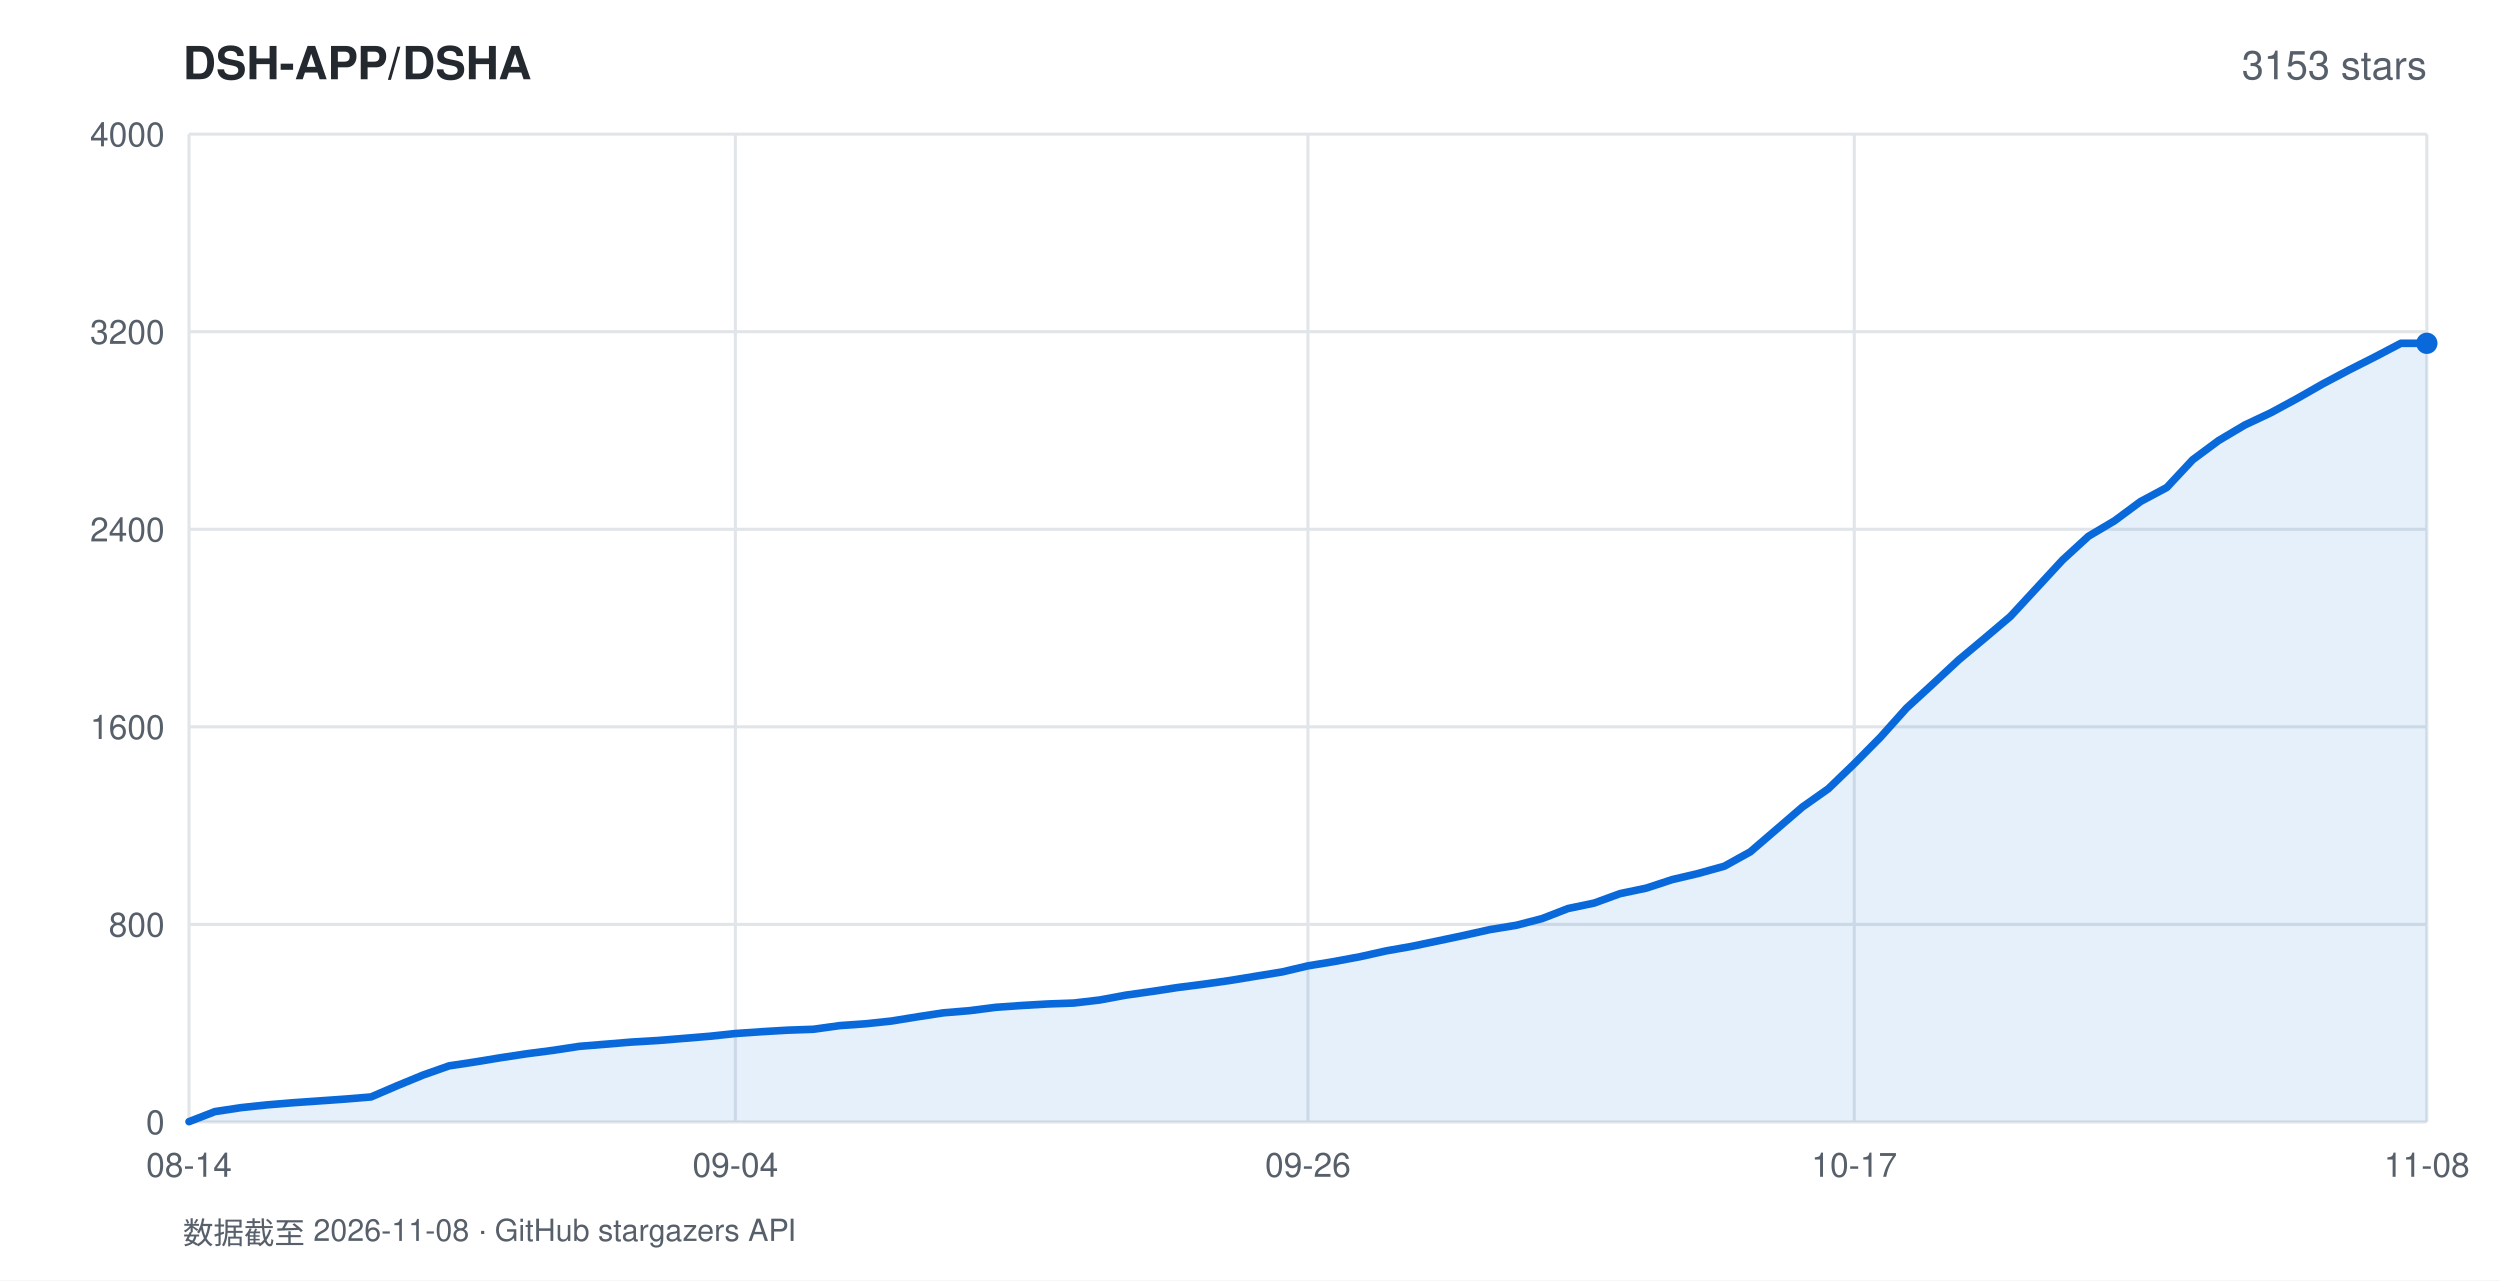
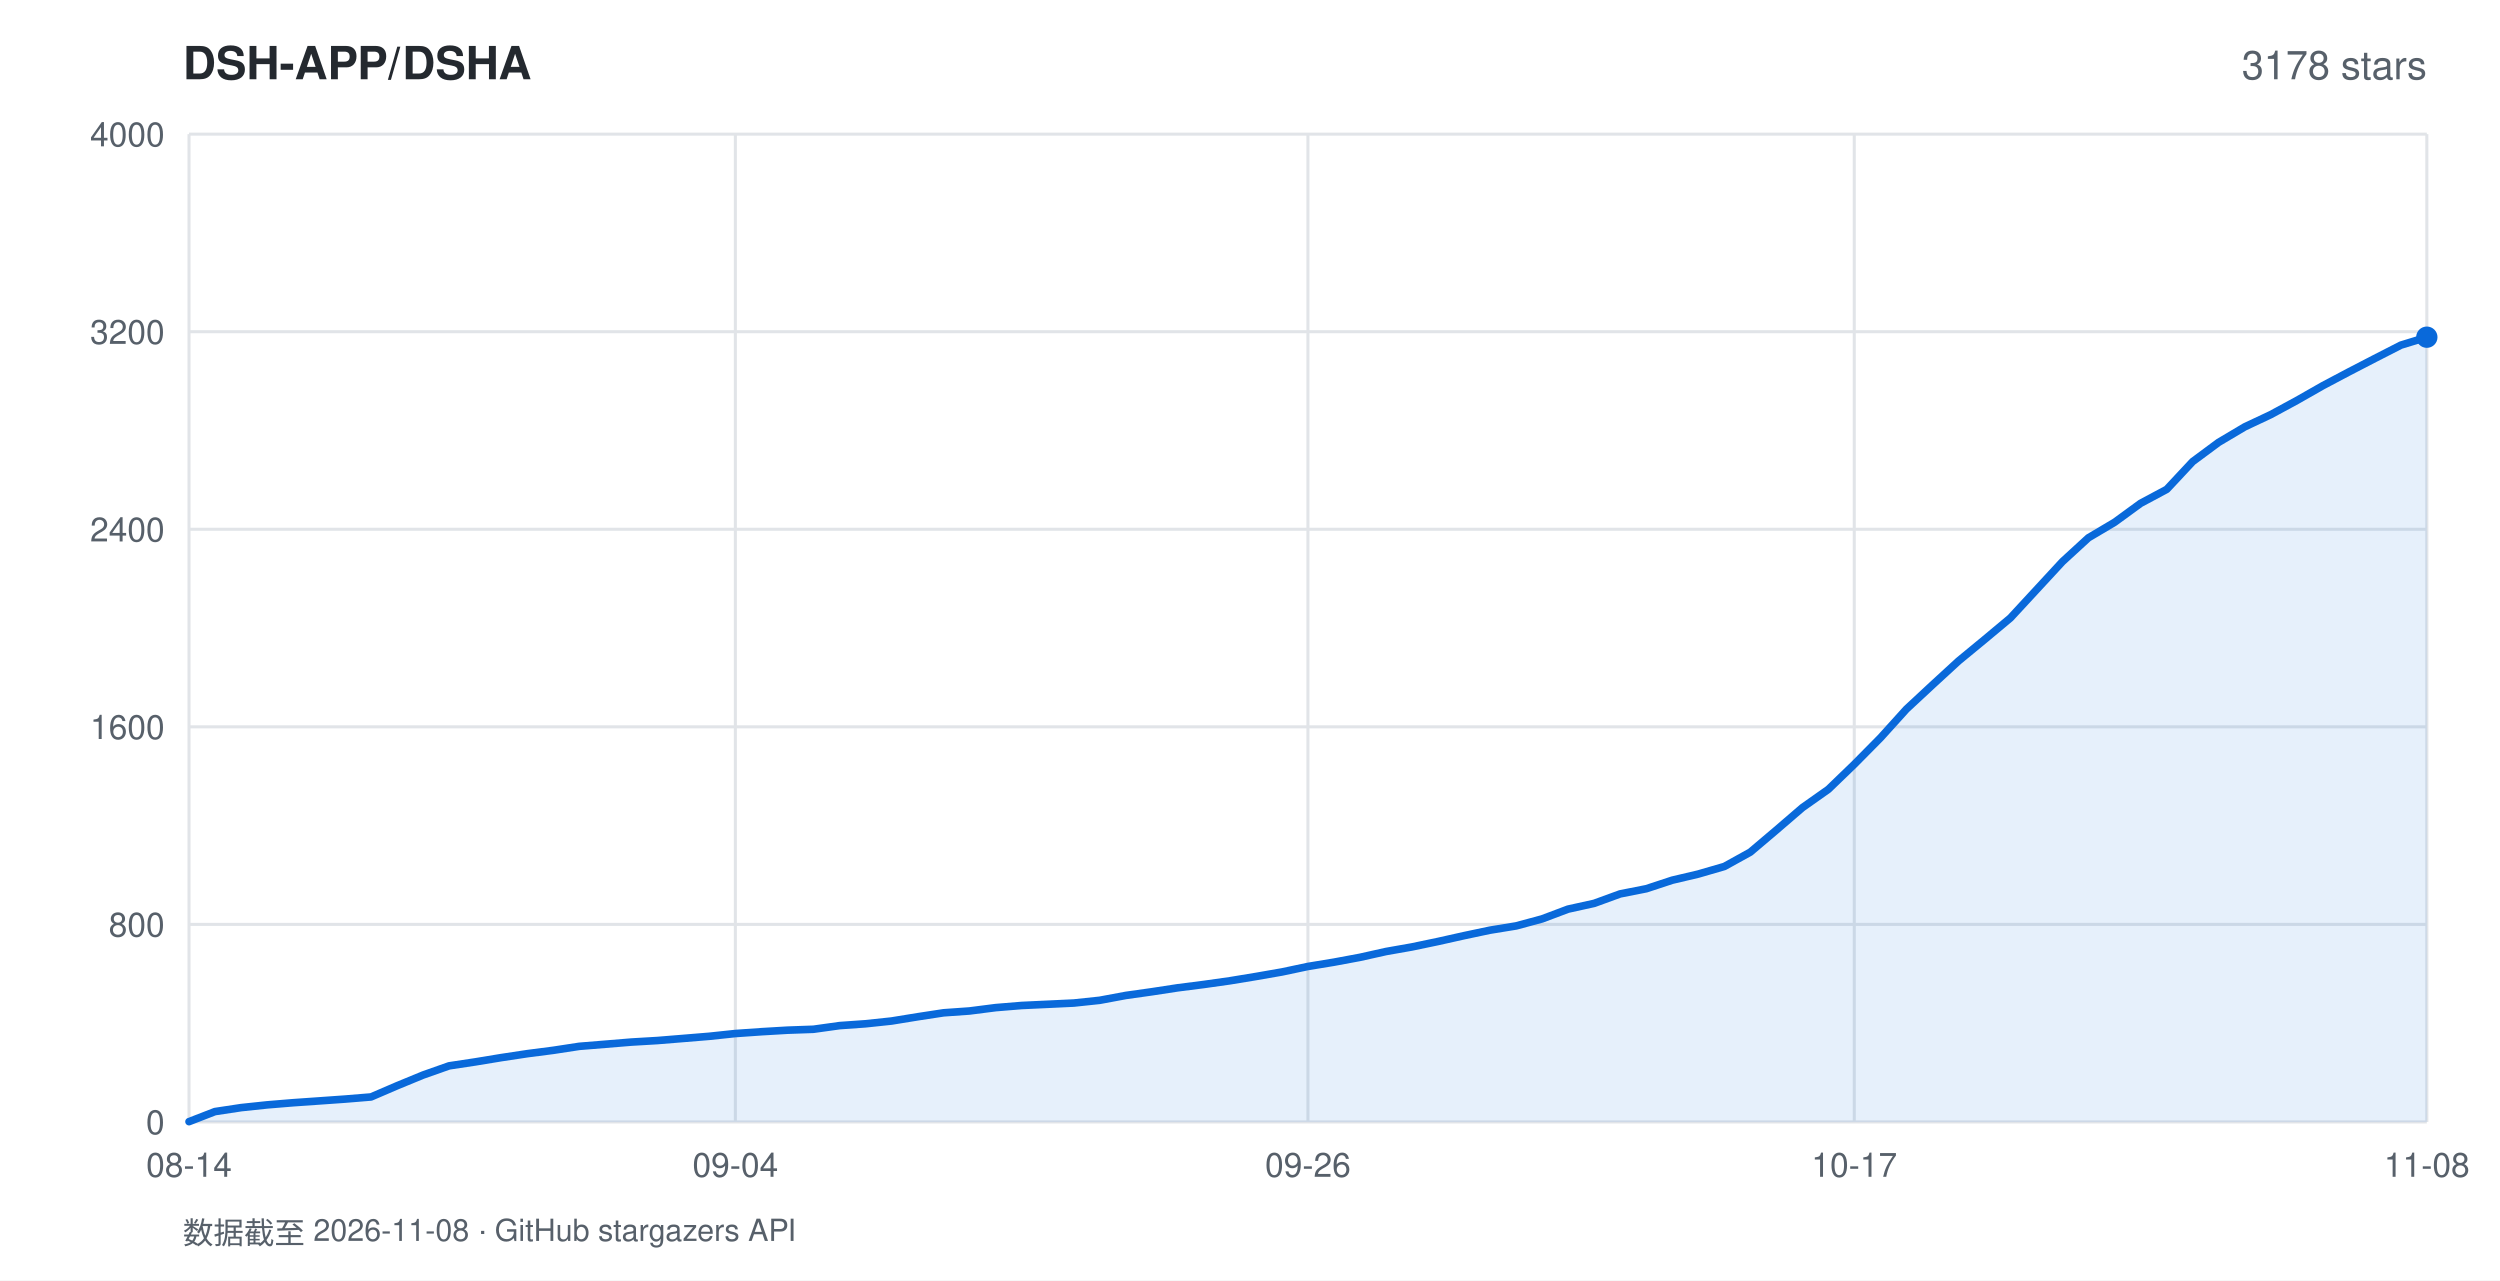
<svg xmlns="http://www.w3.org/2000/svg" width="820" height="420" viewBox="0 0 820 420" font-family="-apple-system,BlinkMacSystemFont,'Segoe UI',Helvetica,Arial,sans-serif">
  <rect width="820" height="420" fill="#ffffff" />
  <text x="60" y="26" fill="#24292f" font-size="15" font-weight="600">DSH-APP/DSHA</text>
-   <text x="796" y="26" fill="#57606a" font-size="13" text-anchor="end">3153 stars</text>
+   <text x="796" y="26" fill="#57606a" font-size="13" text-anchor="end">3178 stars</text>
  <line x1="62" y1="368.0" x2="796" y2="368.0" stroke="#e1e4e8" stroke-width="1" />
  <text x="54" y="372.0" fill="#57606a" font-size="11" text-anchor="end">0</text>
  <line x1="62" y1="303.2" x2="796" y2="303.2" stroke="#e1e4e8" stroke-width="1" />
  <text x="54" y="307.2" fill="#57606a" font-size="11" text-anchor="end">800</text>
  <line x1="62" y1="238.4" x2="796" y2="238.4" stroke="#e1e4e8" stroke-width="1" />
  <text x="54" y="242.4" fill="#57606a" font-size="11" text-anchor="end">1600</text>
  <line x1="62" y1="173.6" x2="796" y2="173.6" stroke="#e1e4e8" stroke-width="1" />
  <text x="54" y="177.6" fill="#57606a" font-size="11" text-anchor="end">2400</text>
  <line x1="62" y1="108.8" x2="796" y2="108.8" stroke="#e1e4e8" stroke-width="1" />
  <text x="54" y="112.8" fill="#57606a" font-size="11" text-anchor="end">3200</text>
  <line x1="62" y1="44.0" x2="796" y2="44.0" stroke="#e1e4e8" stroke-width="1" />
  <text x="54" y="48.0" fill="#57606a" font-size="11" text-anchor="end">4000</text>
  <line x1="62.0" y1="44" x2="62.0" y2="368" stroke="#e1e4e8" stroke-width="1" />
  <text x="62.0" y="386" fill="#57606a" font-size="11" text-anchor="middle">08-14</text>
  <line x1="241.2" y1="44" x2="241.2" y2="368" stroke="#e1e4e8" stroke-width="1" />
  <text x="241.2" y="386" fill="#57606a" font-size="11" text-anchor="middle">09-04</text>
  <line x1="429.0" y1="44" x2="429.0" y2="368" stroke="#e1e4e8" stroke-width="1" />
  <text x="429.0" y="386" fill="#57606a" font-size="11" text-anchor="middle">09-26</text>
  <line x1="608.2" y1="44" x2="608.2" y2="368" stroke="#e1e4e8" stroke-width="1" />
  <text x="608.2" y="386" fill="#57606a" font-size="11" text-anchor="middle">10-17</text>
  <line x1="796.0" y1="44" x2="796.0" y2="368" stroke="#e1e4e8" stroke-width="1" />
  <text x="796.0" y="386" fill="#57606a" font-size="11" text-anchor="middle">11-08</text>
-   <polygon points="62.0,368.0 62.0,367.9 70.5,364.6 79.1,363.3 87.6,362.4 96.1,361.7 104.7,361.1 113.2,360.5 121.7,359.8 130.3,356.1 138.8,352.6 147.3,349.6 155.9,348.3 164.4,346.9 173.0,345.6 181.5,344.5 190.0,343.2 198.6,342.5 207.1,341.8 215.6,341.3 224.2,340.6 232.7,339.9 241.2,339.0 249.8,338.4 258.3,337.9 266.8,337.6 275.4,336.4 283.9,335.8 292.4,334.9 301.0,333.5 309.5,332.2 318.0,331.5 326.6,330.4 335.1,329.8 343.7,329.3 352.2,329.0 360.7,328.0 369.3,326.4 377.8,325.2 386.3,323.9 394.9,322.8 403.4,321.6 411.9,320.2 420.5,318.8 429.0,316.8 437.5,315.4 446.1,313.8 454.6,311.9 463.1,310.4 471.7,308.6 480.2,306.8 488.7,304.9 497.3,303.5 505.8,301.3 514.3,298.0 522.9,296.2 531.4,293.1 540.0,291.3 548.5,288.5 557.0,286.5 565.6,284.1 574.1,279.4 582.6,272.1 591.2,264.7 599.7,258.7 608.2,250.5 616.8,241.8 625.3,232.3 633.8,224.5 642.4,216.5 650.9,209.4 659.4,202.2 668.0,192.9 676.5,183.7 685.0,175.9 693.6,170.8 702.1,164.5 710.7,159.9 719.2,150.8 727.7,144.5 736.3,139.4 744.8,135.4 753.3,130.8 761.9,125.9 770.4,121.4 778.9,117.1 787.5,112.6 796.0,112.6 796.0,368.0" fill="rgba(9,105,218,0.10)" />
-   <polyline points="62.0,367.9 70.5,364.6 79.1,363.3 87.6,362.4 96.1,361.7 104.7,361.1 113.2,360.5 121.7,359.8 130.3,356.1 138.8,352.6 147.3,349.6 155.9,348.3 164.4,346.9 173.0,345.6 181.5,344.5 190.0,343.2 198.6,342.5 207.1,341.8 215.6,341.3 224.2,340.6 232.7,339.9 241.2,339.0 249.8,338.4 258.3,337.9 266.8,337.6 275.4,336.4 283.9,335.8 292.4,334.9 301.0,333.5 309.5,332.2 318.0,331.5 326.6,330.4 335.1,329.8 343.7,329.3 352.2,329.0 360.7,328.0 369.3,326.4 377.8,325.2 386.3,323.9 394.9,322.8 403.4,321.6 411.9,320.2 420.5,318.8 429.0,316.8 437.5,315.4 446.1,313.8 454.6,311.9 463.1,310.4 471.7,308.6 480.2,306.8 488.7,304.9 497.3,303.5 505.8,301.3 514.3,298.0 522.9,296.2 531.4,293.1 540.0,291.3 548.5,288.5 557.0,286.5 565.6,284.1 574.1,279.4 582.6,272.1 591.2,264.7 599.7,258.7 608.2,250.5 616.8,241.8 625.3,232.3 633.8,224.5 642.4,216.5 650.9,209.4 659.4,202.2 668.0,192.9 676.5,183.7 685.0,175.9 693.6,170.8 702.1,164.5 710.7,159.9 719.2,150.8 727.7,144.5 736.3,139.4 744.8,135.4 753.3,130.8 761.9,125.9 770.4,121.4 778.9,117.1 787.5,112.6 796.0,112.6" fill="none" stroke="#0969da" stroke-width="2.5" stroke-linejoin="round" stroke-linecap="round" />
-   <circle cx="796.0" cy="112.6" r="3.5" fill="#0969da" />
+   <polygon points="62.0,368.0 62.0,367.9 70.5,364.6 79.1,363.3 87.6,362.4 96.1,361.7 104.7,361.1 113.2,360.5 121.7,359.8 130.3,356.1 138.8,352.6 147.3,349.6 155.9,348.3 164.4,346.9 173.0,345.6 181.5,344.5 190.0,343.2 198.6,342.5 207.1,341.8 215.6,341.3 224.2,340.6 232.7,339.9 241.2,339.0 249.8,338.4 258.3,337.9 266.8,337.6 275.4,336.4 283.9,335.8 292.4,334.9 301.0,333.5 309.5,332.2 318.0,331.6 326.6,330.5 335.1,329.8 343.7,329.4 352.2,329.0 360.7,328.1 369.3,326.5 377.8,325.3 386.3,324.0 394.9,322.9 403.4,321.7 411.9,320.3 420.5,318.8 429.0,317.0 437.5,315.6 446.1,314.0 454.6,312.1 463.1,310.6 471.7,308.8 480.2,306.9 488.7,305.1 497.3,303.7 505.8,301.4 514.3,298.2 522.9,296.3 531.4,293.2 540.0,291.5 548.5,288.7 557.0,286.7 565.6,284.2 574.1,279.5 582.6,272.3 591.2,264.9 599.7,258.9 608.2,250.7 616.8,242.0 625.3,232.6 633.8,224.7 642.4,216.8 650.9,209.8 659.4,202.7 668.0,193.4 676.5,184.2 685.0,176.4 693.6,171.3 702.1,165.1 710.7,160.5 719.2,151.4 727.7,145.1 736.3,140.0 744.8,136.0 753.3,131.4 761.9,126.5 770.4,122.0 778.9,117.6 787.5,113.2 796.0,110.6 796.0,368.0" fill="rgba(9,105,218,0.10)" />
+   <polyline points="62.0,367.9 70.5,364.6 79.1,363.3 87.6,362.4 96.1,361.7 104.7,361.1 113.2,360.5 121.7,359.8 130.3,356.1 138.8,352.6 147.3,349.6 155.9,348.3 164.4,346.9 173.0,345.6 181.5,344.5 190.0,343.2 198.6,342.5 207.1,341.8 215.6,341.3 224.2,340.6 232.7,339.9 241.2,339.0 249.8,338.4 258.3,337.9 266.8,337.6 275.4,336.4 283.9,335.8 292.4,334.9 301.0,333.5 309.5,332.2 318.0,331.6 326.6,330.5 335.1,329.8 343.7,329.4 352.2,329.0 360.7,328.1 369.3,326.5 377.8,325.3 386.3,324.0 394.9,322.9 403.4,321.7 411.9,320.3 420.5,318.8 429.0,317.0 437.5,315.6 446.1,314.0 454.6,312.1 463.1,310.6 471.7,308.8 480.2,306.9 488.7,305.1 497.3,303.7 505.8,301.4 514.3,298.2 522.9,296.3 531.4,293.2 540.0,291.5 548.5,288.7 557.0,286.7 565.6,284.2 574.1,279.5 582.6,272.3 591.2,264.9 599.7,258.9 608.2,250.7 616.8,242.0 625.3,232.6 633.8,224.7 642.4,216.8 650.9,209.8 659.4,202.7 668.0,193.4 676.5,184.2 685.0,176.4 693.6,171.3 702.1,165.1 710.7,160.5 719.2,151.4 727.7,145.1 736.3,140.0 744.8,136.0 753.3,131.4 761.9,126.5 770.4,122.0 778.9,117.6 787.5,113.2 796.0,110.6" fill="none" stroke="#0969da" stroke-width="2.5" stroke-linejoin="round" stroke-linecap="round" />
+   <circle cx="796.0" cy="110.6" r="3.5" fill="#0969da" />
  <text x="60" y="408" fill="#57606a" font-size="10">数据截至 2026-11-08 · GitHub stargazers API</text>
</svg>
